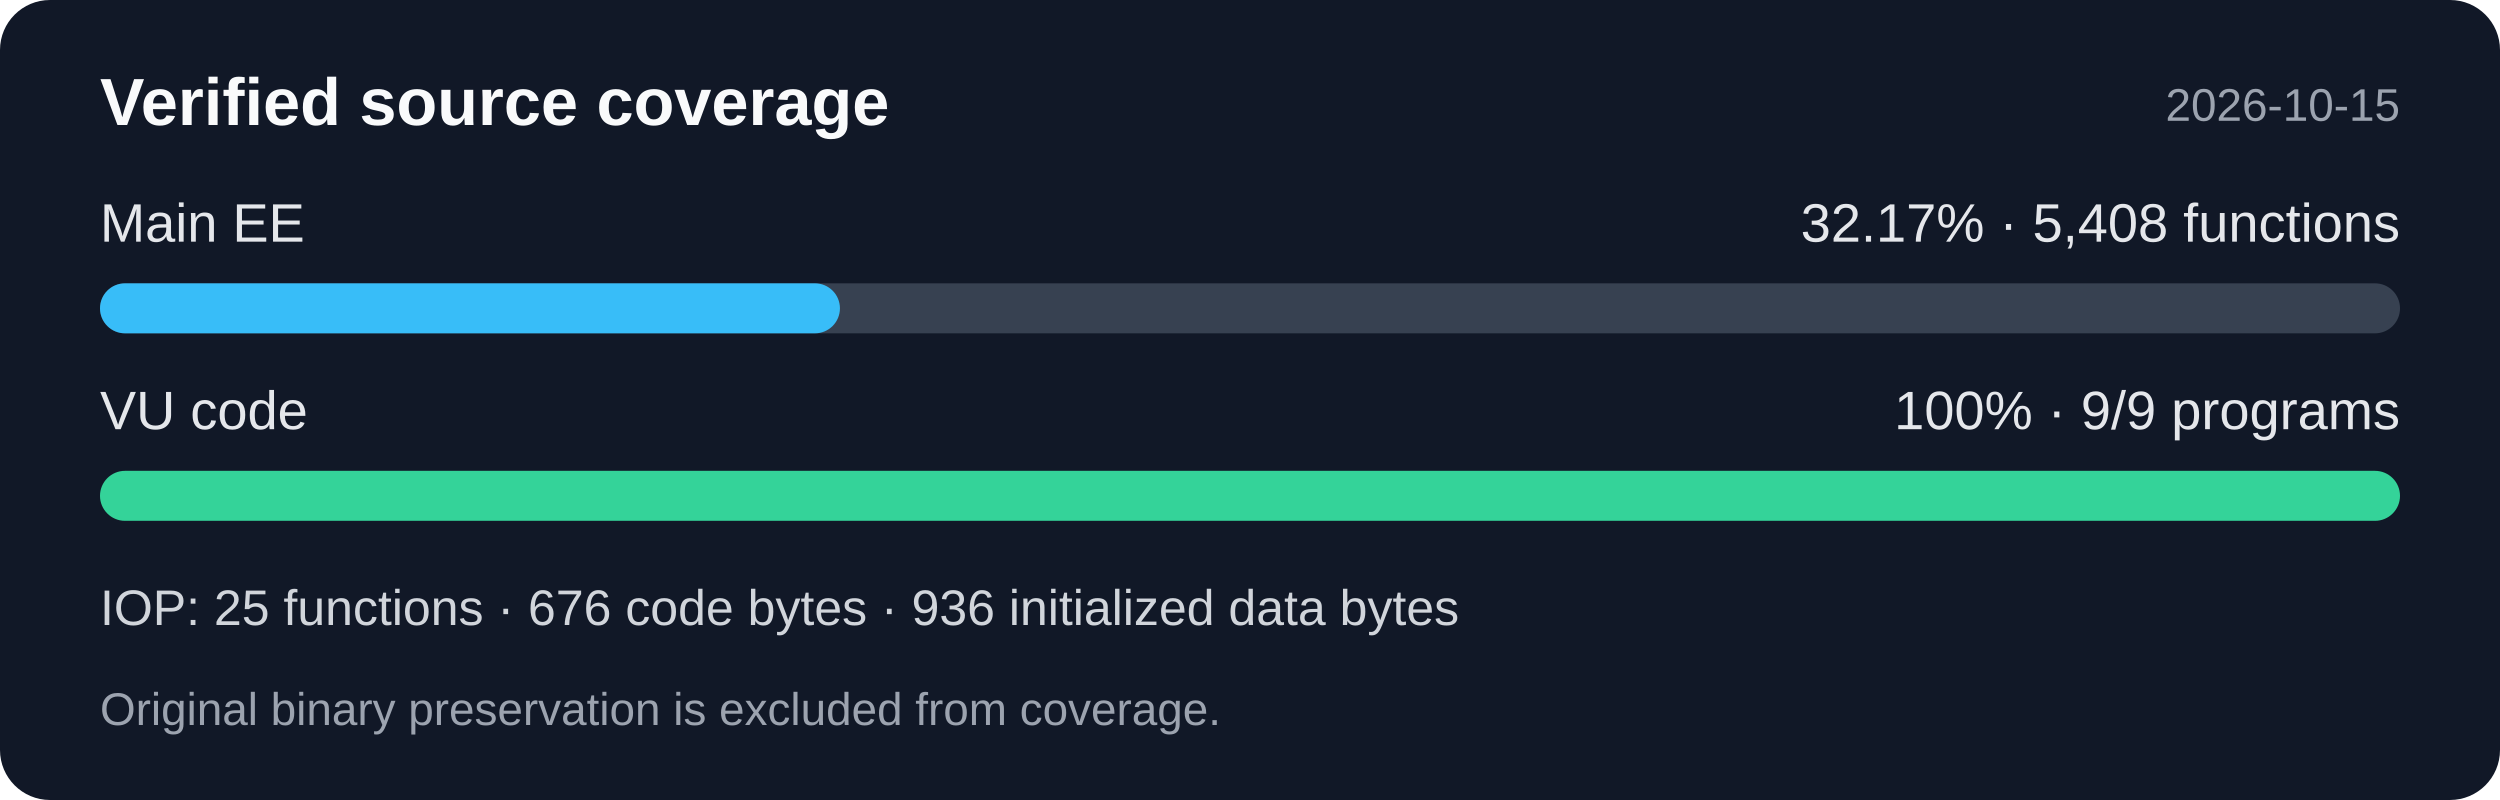
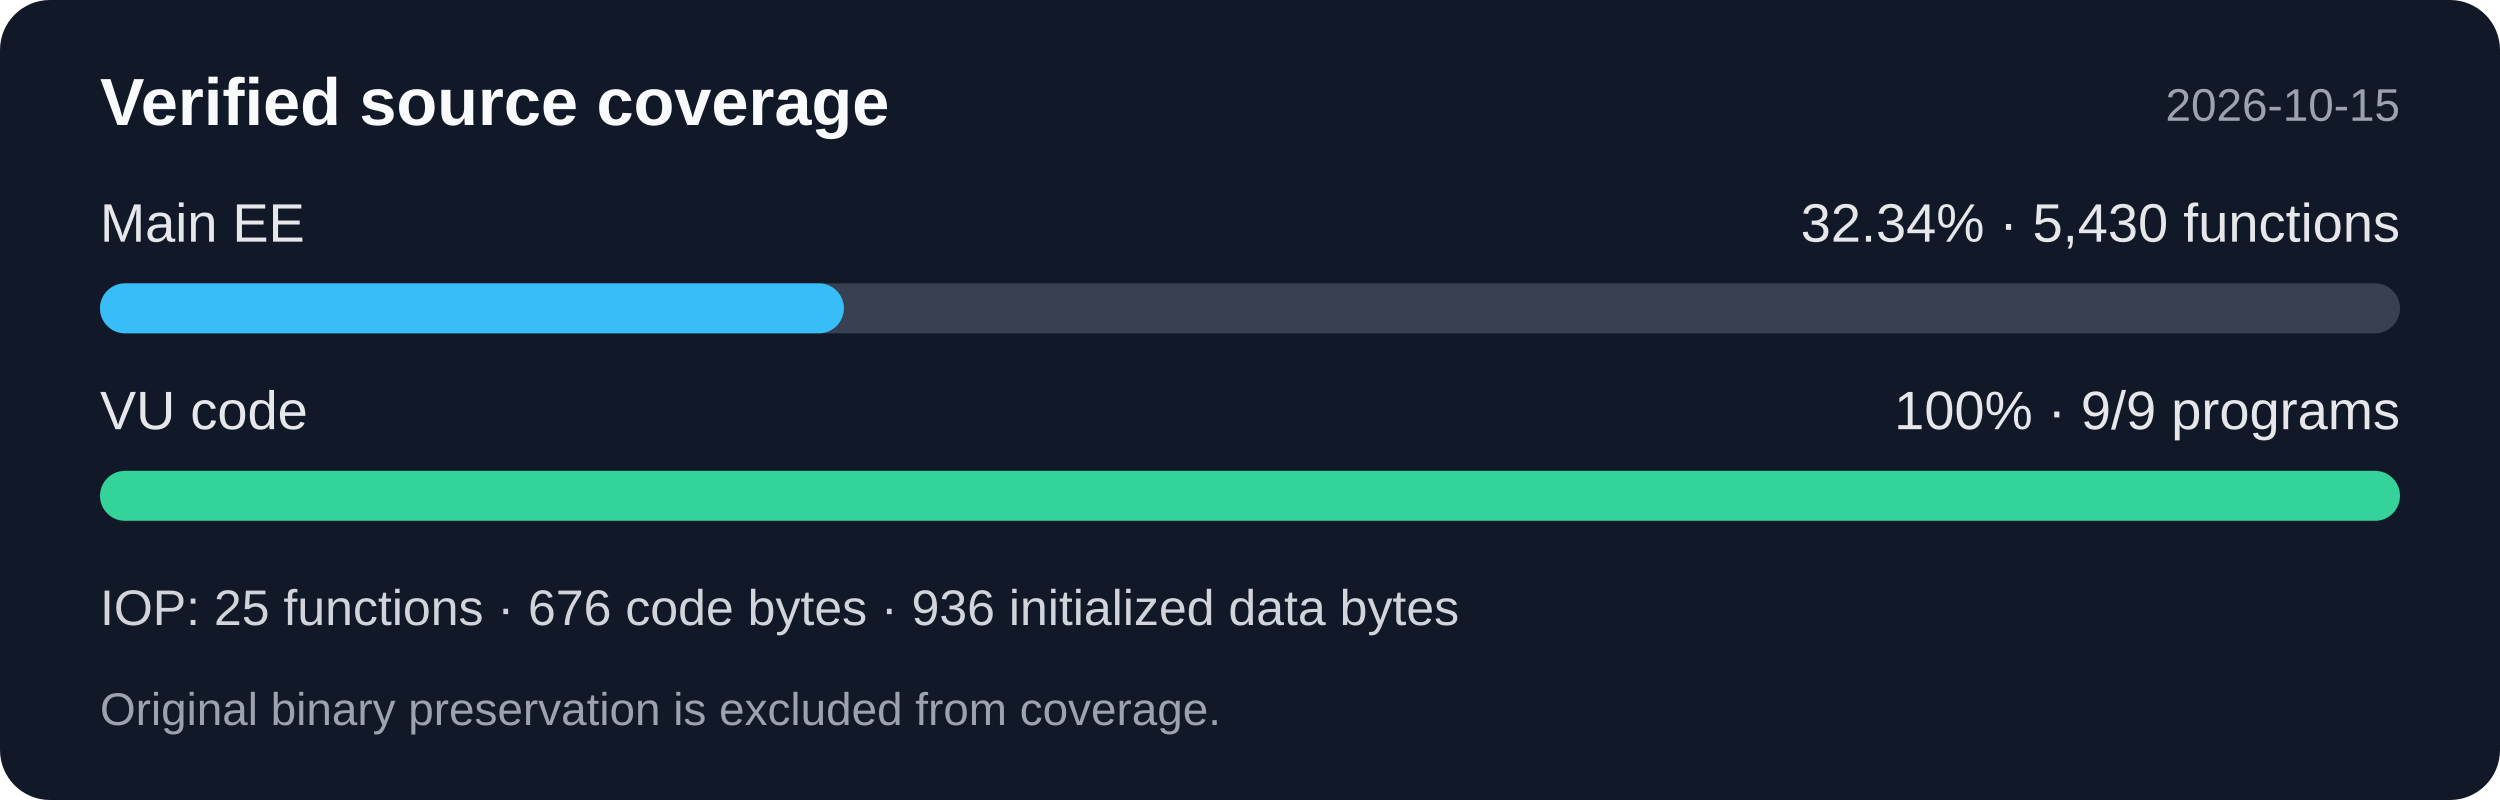
<svg xmlns="http://www.w3.org/2000/svg" width="600" height="192" viewBox="0 0 600 192" role="img" aria-labelledby="title desc">
  <rect width="600" height="192" rx="12" fill="#111827" />
  <g font-family="Segoe UI,Arial,sans-serif">
    <text x="24" y="30" fill="#f9fafb" font-size="16" font-weight="600">Verified source coverage</text>
    <text x="576" y="29" fill="#9ca3af" font-size="11" text-anchor="end">2026-10-15</text>
    <text x="24" y="58" fill="#e5e7eb" font-size="13">Main EE</text>
-     <text x="576" y="58" fill="#e5e7eb" font-size="13" text-anchor="end">32.17% · 5,408 functions</text>
+     <text x="576" y="58" fill="#e5e7eb" font-size="13" text-anchor="end">32.34% · 5,430 functions</text>
    <rect x="24" y="68" width="552" height="12" rx="6" fill="#374151" />
-     <rect x="24" y="68" width="177.585" height="12" rx="6" fill="#38bdf8" />
+     <rect x="24" y="68" width="178.538" height="12" rx="6" fill="#38bdf8" />
    <text x="24" y="103" fill="#e5e7eb" font-size="13">VU code</text>
    <text x="576" y="103" fill="#e5e7eb" font-size="13" text-anchor="end">100% · 9/9 programs</text>
    <rect x="24" y="113" width="552" height="12" rx="6" fill="#34d399" />
    <text x="24" y="150" fill="#d1d5db" font-size="12">IOP: 25 functions · 676 code bytes · 936 initialized data bytes</text>
    <text x="24" y="174" fill="#9ca3af" font-size="11">Original binary preservation is excluded from coverage.</text>
  </g>
</svg>
